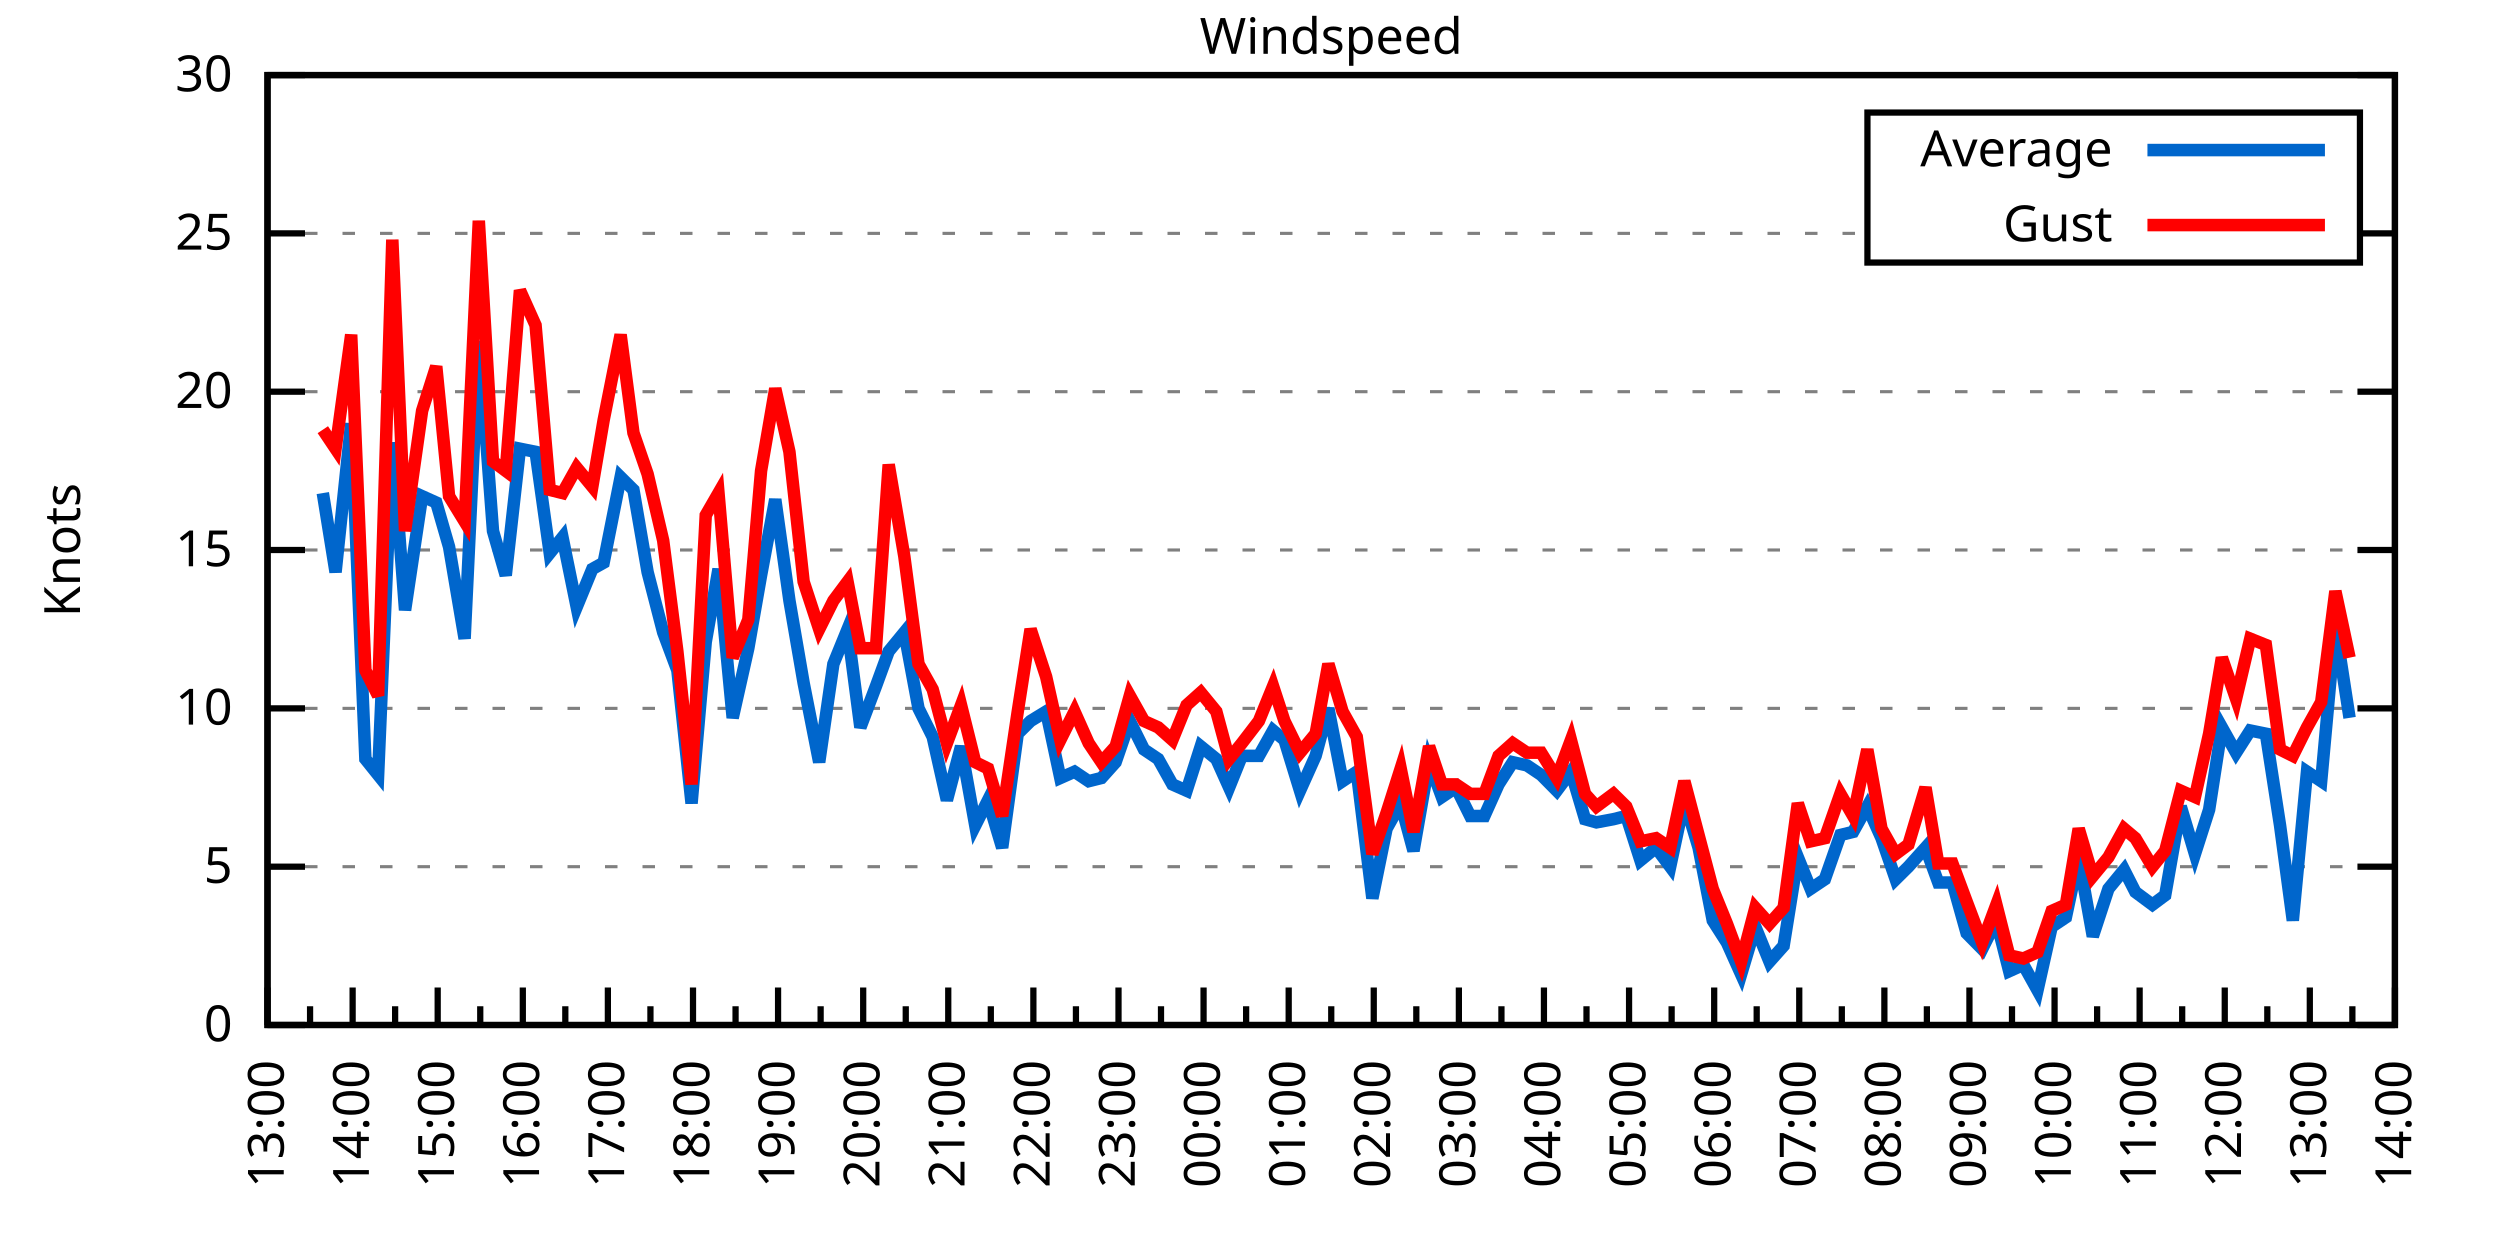
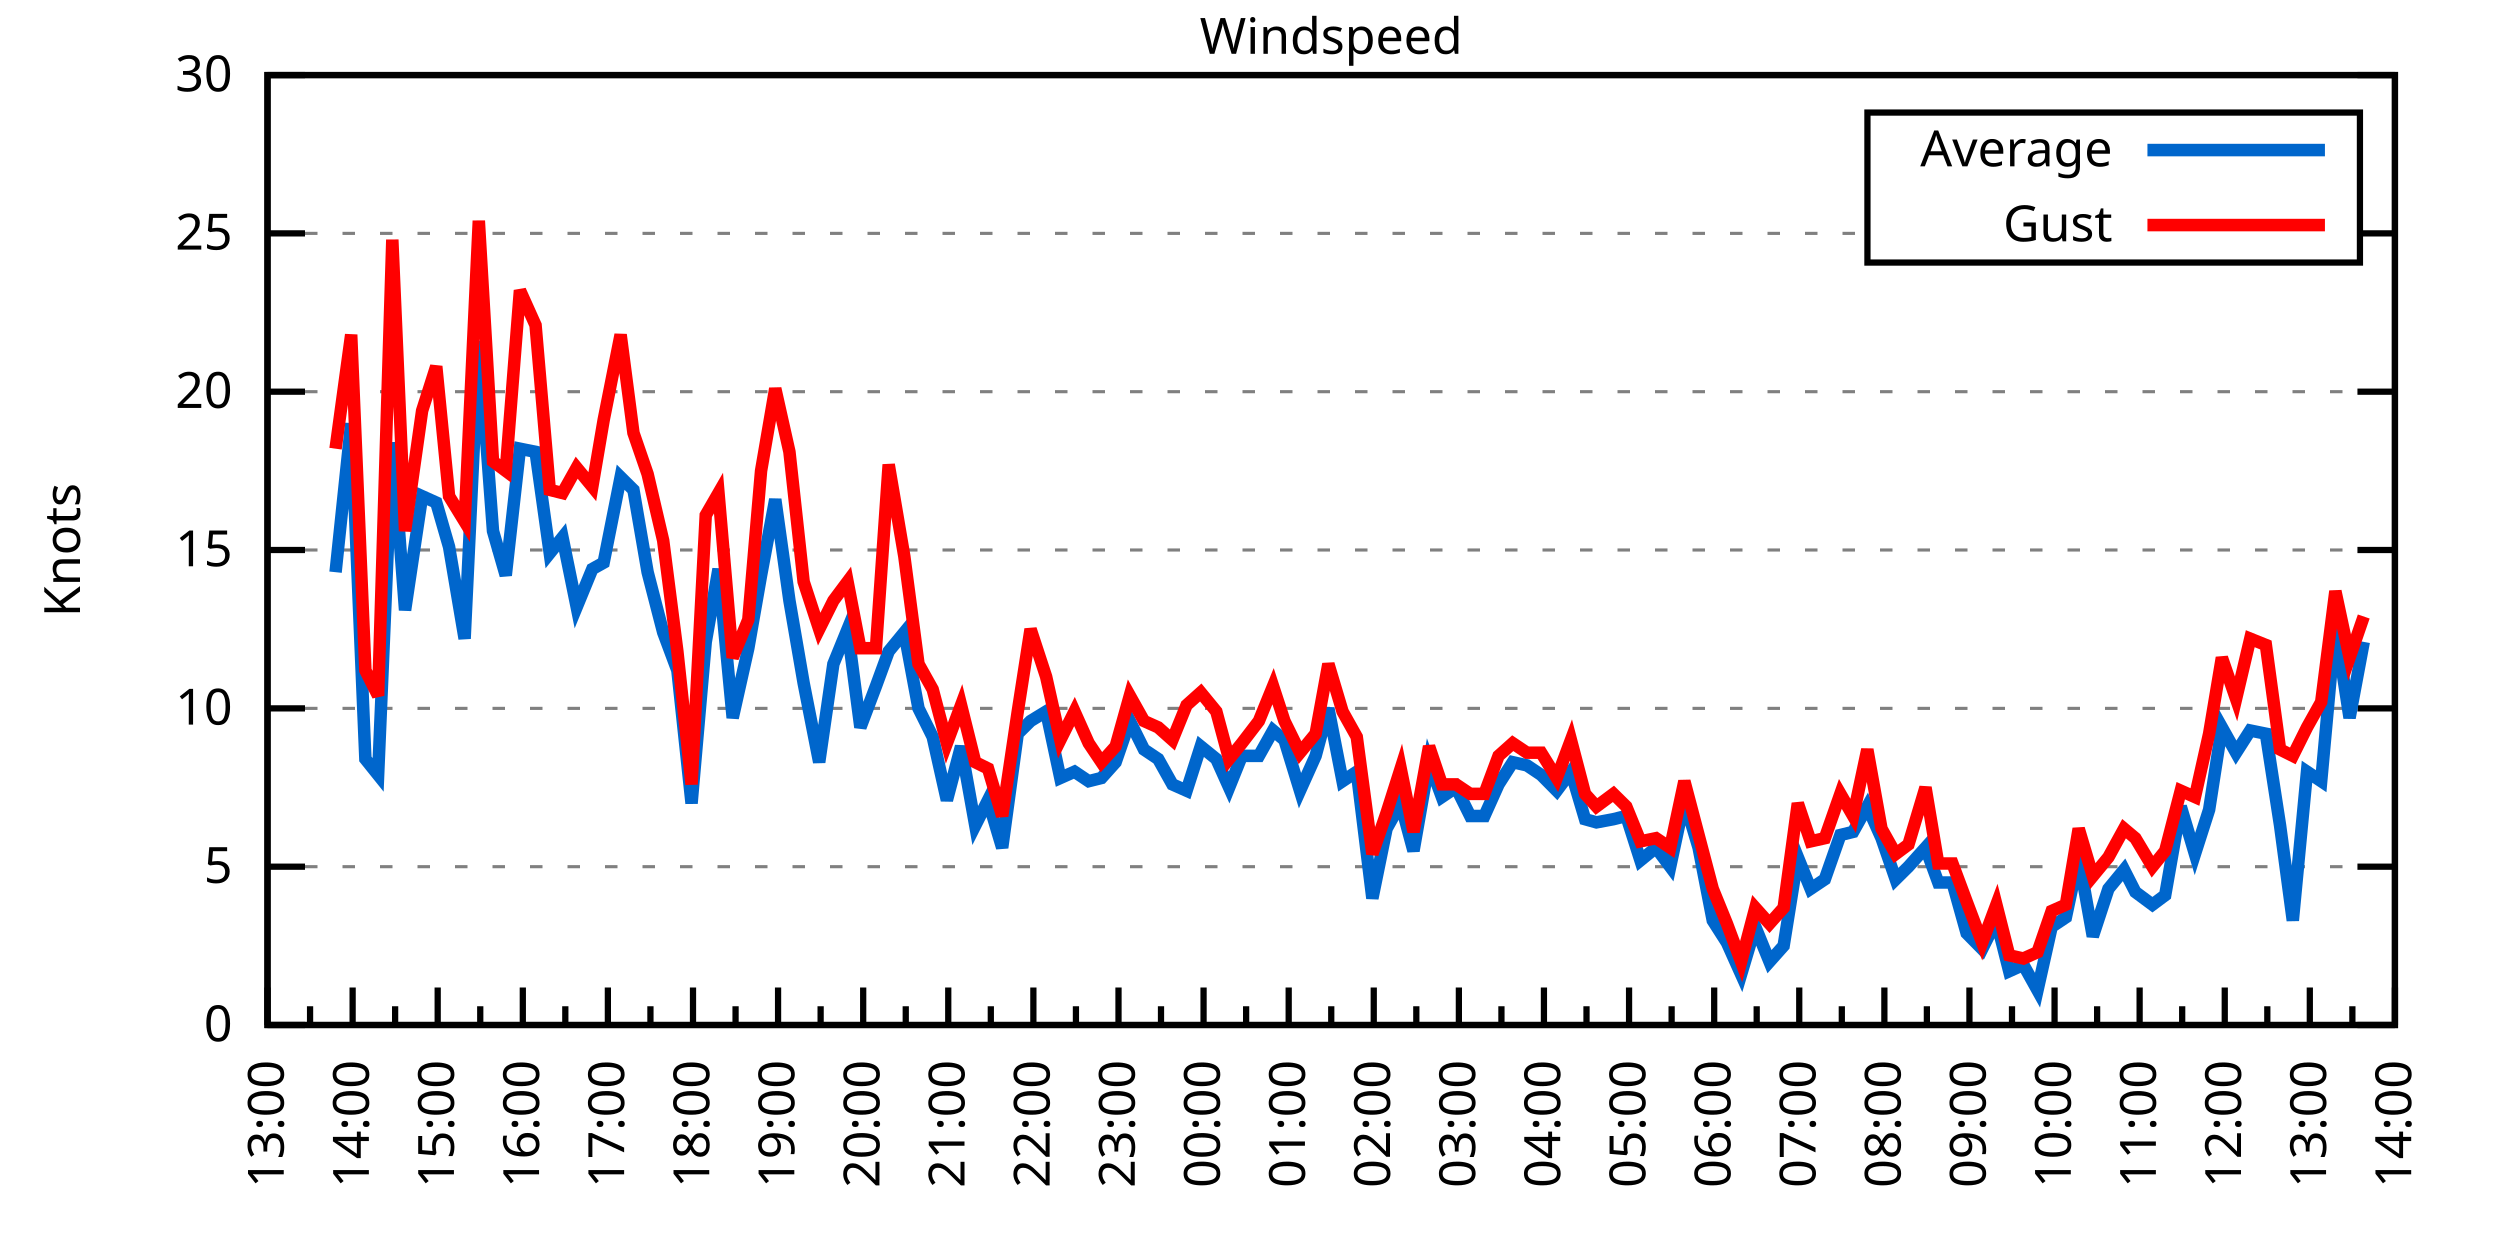
<svg xmlns="http://www.w3.org/2000/svg" xmlns:xlink="http://www.w3.org/1999/xlink" width="400" height="200" viewBox="0 0 400 200">
  <g id="gnuplot_canvas">
    <rect x="0" y="0" width="400" height="200" fill="none" />
    <defs>
      <circle id="gpDot" r="0.5" stroke-width="0.5" stroke="currentColor" />
      <path id="gpPt0" stroke-width="0.333" stroke="currentColor" d="M-1,0 h2 M0,-1 v2" />
      <path id="gpPt1" stroke-width="0.333" stroke="currentColor" d="M-1,-1 L1,1 M1,-1 L-1,1" />
      <path id="gpPt2" stroke-width="0.333" stroke="currentColor" d="M-1,0 L1,0 M0,-1 L0,1 M-1,-1 L1,1 M-1,1 L1,-1" />
      <rect id="gpPt3" stroke-width="0.333" stroke="currentColor" x="-1" y="-1" width="2" height="2" />
      <rect id="gpPt4" stroke-width="0.333" stroke="currentColor" fill="currentColor" x="-1" y="-1" width="2" height="2" />
      <circle id="gpPt5" stroke-width="0.333" stroke="currentColor" cx="0" cy="0" r="1" />
      <use xlink:href="#gpPt5" id="gpPt6" fill="currentColor" stroke="none" />
      <path id="gpPt7" stroke-width="0.333" stroke="currentColor" d="M0,-1.33 L-1.33,0.67 L1.33,0.67 z" />
      <use xlink:href="#gpPt7" id="gpPt8" fill="currentColor" stroke="none" />
      <use xlink:href="#gpPt7" id="gpPt9" stroke="currentColor" transform="rotate(180)" />
      <use xlink:href="#gpPt9" id="gpPt10" fill="currentColor" stroke="none" />
      <use xlink:href="#gpPt3" id="gpPt11" stroke="currentColor" transform="rotate(45)" />
      <use xlink:href="#gpPt11" id="gpPt12" fill="currentColor" stroke="none" />
      <path id="gpPt13" stroke-width="0.333" stroke="currentColor" d="M0,1.330 L1.265,0.411 L0.782,-1.067 L-0.782,-1.076 L-1.265,0.411 z" />
      <use xlink:href="#gpPt13" id="gpPt14" fill="currentColor" stroke="none" />
      <filter id="textbox" filterUnits="objectBoundingBox" x="0" y="0" height="1" width="1">
        <feFlood flood-color="white" flood-opacity="1" result="bgnd" />
        <feComposite in="SourceGraphic" in2="bgnd" operator="atop" />
      </filter>
      <filter id="greybox" filterUnits="objectBoundingBox" x="0" y="0" height="1" width="1">
        <feFlood flood-color="lightgrey" flood-opacity="1" result="grey" />
        <feComposite in="SourceGraphic" in2="grey" operator="atop" />
      </filter>
    </defs>
    <g fill="none" color="white" stroke="currentColor" stroke-width="1.00" stroke-linecap="butt" stroke-linejoin="miter">
</g>
    <g fill="none" color="black" stroke="currentColor" stroke-width="1.00" stroke-linecap="butt" stroke-linejoin="miter">
      <g stroke="none" shape-rendering="crispEdges">
        <polygon fill="rgb(255, 255, 255)" points="42.80,164.00 383.18,164.00 383.18,12.02 42.80,12.02 " />
      </g>
    </g>
    <g fill="none" color="black" stroke="currentColor" stroke-width="1.00" stroke-linecap="butt" stroke-linejoin="miter">
</g>
    <g fill="none" color="black" stroke="black" stroke-width="0.50" stroke-linecap="butt" stroke-linejoin="miter">
</g>
    <g fill="none" color="gray" stroke="currentColor" stroke-width="0.50" stroke-linecap="butt" stroke-linejoin="miter">
      <path stroke="gray" stroke-dasharray="2,4" class="gridline" d="M42.80,164.00 L383.19,164.00  " />
    </g>
    <g fill="none" color="gray" stroke="gray" stroke-width="1.00" stroke-linecap="butt" stroke-linejoin="miter">
</g>
    <g fill="none" color="black" stroke="currentColor" stroke-width="1.00" stroke-linecap="butt" stroke-linejoin="miter">
      <path stroke="black" d="M42.80,164.00 L48.80,164.00 M383.19,164.00 L377.19,164.00  " />
      <g transform="translate(37.20,166.60)" stroke="none" fill="black" font-family="Sans" font-size="8.00" text-anchor="end">
        <text>
          <tspan font-family="Sans"> 0</tspan>
        </text>
      </g>
    </g>
    <g fill="none" color="black" stroke="currentColor" stroke-width="1.00" stroke-linecap="butt" stroke-linejoin="miter">
</g>
    <g fill="none" color="black" stroke="black" stroke-width="0.50" stroke-linecap="butt" stroke-linejoin="miter">
</g>
    <g fill="none" color="gray" stroke="currentColor" stroke-width="0.50" stroke-linecap="butt" stroke-linejoin="miter">
      <path stroke="gray" stroke-dasharray="2,4" class="gridline" d="M42.80,138.67 L383.19,138.67  " />
    </g>
    <g fill="none" color="gray" stroke="gray" stroke-width="1.00" stroke-linecap="butt" stroke-linejoin="miter">
</g>
    <g fill="none" color="black" stroke="currentColor" stroke-width="1.00" stroke-linecap="butt" stroke-linejoin="miter">
      <path stroke="black" d="M42.80,138.67 L48.80,138.67 M383.19,138.67 L377.19,138.67  " />
      <g transform="translate(37.20,141.27)" stroke="none" fill="black" font-family="Sans" font-size="8.00" text-anchor="end">
        <text>
          <tspan font-family="Sans"> 5</tspan>
        </text>
      </g>
    </g>
    <g fill="none" color="black" stroke="currentColor" stroke-width="1.00" stroke-linecap="butt" stroke-linejoin="miter">
</g>
    <g fill="none" color="black" stroke="black" stroke-width="0.50" stroke-linecap="butt" stroke-linejoin="miter">
</g>
    <g fill="none" color="gray" stroke="currentColor" stroke-width="0.50" stroke-linecap="butt" stroke-linejoin="miter">
      <path stroke="gray" stroke-dasharray="2,4" class="gridline" d="M42.80,113.34 L383.19,113.34  " />
    </g>
    <g fill="none" color="gray" stroke="gray" stroke-width="1.00" stroke-linecap="butt" stroke-linejoin="miter">
</g>
    <g fill="none" color="black" stroke="currentColor" stroke-width="1.00" stroke-linecap="butt" stroke-linejoin="miter">
      <path stroke="black" d="M42.80,113.34 L48.80,113.34 M383.19,113.34 L377.19,113.34  " />
      <g transform="translate(37.20,115.94)" stroke="none" fill="black" font-family="Sans" font-size="8.00" text-anchor="end">
        <text>
          <tspan font-family="Sans"> 10</tspan>
        </text>
      </g>
    </g>
    <g fill="none" color="black" stroke="currentColor" stroke-width="1.00" stroke-linecap="butt" stroke-linejoin="miter">
</g>
    <g fill="none" color="black" stroke="black" stroke-width="0.50" stroke-linecap="butt" stroke-linejoin="miter">
</g>
    <g fill="none" color="gray" stroke="currentColor" stroke-width="0.50" stroke-linecap="butt" stroke-linejoin="miter">
      <path stroke="gray" stroke-dasharray="2,4" class="gridline" d="M42.80,88.00 L383.19,88.00  " />
    </g>
    <g fill="none" color="gray" stroke="gray" stroke-width="1.00" stroke-linecap="butt" stroke-linejoin="miter">
</g>
    <g fill="none" color="black" stroke="currentColor" stroke-width="1.00" stroke-linecap="butt" stroke-linejoin="miter">
      <path stroke="black" d="M42.80,88.00 L48.80,88.00 M383.19,88.00 L377.19,88.00  " />
      <g transform="translate(37.20,90.60)" stroke="none" fill="black" font-family="Sans" font-size="8.00" text-anchor="end">
        <text>
          <tspan font-family="Sans"> 15</tspan>
        </text>
      </g>
    </g>
    <g fill="none" color="black" stroke="currentColor" stroke-width="1.00" stroke-linecap="butt" stroke-linejoin="miter">
</g>
    <g fill="none" color="black" stroke="black" stroke-width="0.50" stroke-linecap="butt" stroke-linejoin="miter">
</g>
    <g fill="none" color="gray" stroke="currentColor" stroke-width="0.50" stroke-linecap="butt" stroke-linejoin="miter">
      <path stroke="gray" stroke-dasharray="2,4" class="gridline" d="M42.80,62.67 L383.19,62.67  " />
    </g>
    <g fill="none" color="gray" stroke="gray" stroke-width="1.00" stroke-linecap="butt" stroke-linejoin="miter">
</g>
    <g fill="none" color="black" stroke="currentColor" stroke-width="1.00" stroke-linecap="butt" stroke-linejoin="miter">
      <path stroke="black" d="M42.80,62.67 L48.80,62.67 M383.19,62.67 L377.19,62.67  " />
      <g transform="translate(37.20,65.27)" stroke="none" fill="black" font-family="Sans" font-size="8.00" text-anchor="end">
        <text>
          <tspan font-family="Sans"> 20</tspan>
        </text>
      </g>
    </g>
    <g fill="none" color="black" stroke="currentColor" stroke-width="1.00" stroke-linecap="butt" stroke-linejoin="miter">
</g>
    <g fill="none" color="black" stroke="black" stroke-width="0.50" stroke-linecap="butt" stroke-linejoin="miter">
</g>
    <g fill="none" color="gray" stroke="currentColor" stroke-width="0.50" stroke-linecap="butt" stroke-linejoin="miter">
      <path stroke="gray" stroke-dasharray="2,4" class="gridline" d="M42.80,37.34 L298.79,37.34 M377.59,37.34 L383.19,37.34  " />
    </g>
    <g fill="none" color="gray" stroke="gray" stroke-width="1.00" stroke-linecap="butt" stroke-linejoin="miter">
</g>
    <g fill="none" color="black" stroke="currentColor" stroke-width="1.00" stroke-linecap="butt" stroke-linejoin="miter">
      <path stroke="black" d="M42.80,37.34 L48.80,37.34 M383.19,37.34 L377.19,37.34  " />
      <g transform="translate(37.20,39.94)" stroke="none" fill="black" font-family="Sans" font-size="8.00" text-anchor="end">
        <text>
          <tspan font-family="Sans"> 25</tspan>
        </text>
      </g>
    </g>
    <g fill="none" color="black" stroke="currentColor" stroke-width="1.00" stroke-linecap="butt" stroke-linejoin="miter">
</g>
    <g fill="none" color="black" stroke="black" stroke-width="0.50" stroke-linecap="butt" stroke-linejoin="miter">
</g>
    <g fill="none" color="gray" stroke="currentColor" stroke-width="0.50" stroke-linecap="butt" stroke-linejoin="miter">
      <path stroke="gray" stroke-dasharray="2,4" class="gridline" d="M42.80,12.01 L383.19,12.01  " />
    </g>
    <g fill="none" color="gray" stroke="gray" stroke-width="1.00" stroke-linecap="butt" stroke-linejoin="miter">
</g>
    <g fill="none" color="black" stroke="currentColor" stroke-width="1.00" stroke-linecap="butt" stroke-linejoin="miter">
      <path stroke="black" d="M42.80,12.01 L48.80,12.01 M383.19,12.01 L377.19,12.01  " />
      <g transform="translate(37.20,14.61)" stroke="none" fill="black" font-family="Sans" font-size="8.00" text-anchor="end">
        <text>
          <tspan font-family="Sans"> 30</tspan>
        </text>
      </g>
    </g>
    <g fill="none" color="black" stroke="currentColor" stroke-width="1.00" stroke-linecap="butt" stroke-linejoin="miter">
      <path stroke="black" d="M42.80,164.00 L42.80,158.00  " />
      <g transform="translate(45.40,169.60) rotate(270)" stroke="none" fill="black" font-family="Sans" font-size="8.00" text-anchor="end">
        <text>
          <tspan font-family="Sans">13:00</tspan>
        </text>
      </g>
    </g>
    <g fill="none" color="black" stroke="currentColor" stroke-width="1.00" stroke-linecap="butt" stroke-linejoin="miter">
      <path stroke="black" d="M49.61,164.00 L49.61,161.00 M56.42,164.00 L56.42,158.00  " />
      <g transform="translate(59.02,169.60) rotate(270)" stroke="none" fill="black" font-family="Sans" font-size="8.00" text-anchor="end">
        <text>
          <tspan font-family="Sans">14:00</tspan>
        </text>
      </g>
    </g>
    <g fill="none" color="black" stroke="currentColor" stroke-width="1.00" stroke-linecap="butt" stroke-linejoin="miter">
      <path stroke="black" d="M63.22,164.00 L63.22,161.00 M70.03,164.00 L70.03,158.00  " />
      <g transform="translate(72.63,169.60) rotate(270)" stroke="none" fill="black" font-family="Sans" font-size="8.00" text-anchor="end">
        <text>
          <tspan font-family="Sans">15:00</tspan>
        </text>
      </g>
    </g>
    <g fill="none" color="black" stroke="currentColor" stroke-width="1.00" stroke-linecap="butt" stroke-linejoin="miter">
      <path stroke="black" d="M76.84,164.00 L76.84,161.00 M83.65,164.00 L83.65,158.00  " />
      <g transform="translate(86.25,169.60) rotate(270)" stroke="none" fill="black" font-family="Sans" font-size="8.00" text-anchor="end">
        <text>
          <tspan font-family="Sans">16:00</tspan>
        </text>
      </g>
    </g>
    <g fill="none" color="black" stroke="currentColor" stroke-width="1.00" stroke-linecap="butt" stroke-linejoin="miter">
      <path stroke="black" d="M90.45,164.00 L90.45,161.00 M97.26,164.00 L97.26,158.00  " />
      <g transform="translate(99.86,169.60) rotate(270)" stroke="none" fill="black" font-family="Sans" font-size="8.00" text-anchor="end">
        <text>
          <tspan font-family="Sans">17:00</tspan>
        </text>
      </g>
    </g>
    <g fill="none" color="black" stroke="currentColor" stroke-width="1.00" stroke-linecap="butt" stroke-linejoin="miter">
      <path stroke="black" d="M104.07,164.00 L104.07,161.00 M110.88,164.00 L110.88,158.00  " />
      <g transform="translate(113.48,169.60) rotate(270)" stroke="none" fill="black" font-family="Sans" font-size="8.00" text-anchor="end">
        <text>
          <tspan font-family="Sans">18:00</tspan>
        </text>
      </g>
    </g>
    <g fill="none" color="black" stroke="currentColor" stroke-width="1.00" stroke-linecap="butt" stroke-linejoin="miter">
      <path stroke="black" d="M117.69,164.00 L117.69,161.00 M124.49,164.00 L124.49,158.00  " />
      <g transform="translate(127.09,169.60) rotate(270)" stroke="none" fill="black" font-family="Sans" font-size="8.00" text-anchor="end">
        <text>
          <tspan font-family="Sans">19:00</tspan>
        </text>
      </g>
    </g>
    <g fill="none" color="black" stroke="currentColor" stroke-width="1.00" stroke-linecap="butt" stroke-linejoin="miter">
      <path stroke="black" d="M131.30,164.00 L131.30,161.00 M138.11,164.00 L138.11,158.00  " />
      <g transform="translate(140.71,169.60) rotate(270)" stroke="none" fill="black" font-family="Sans" font-size="8.00" text-anchor="end">
        <text>
          <tspan font-family="Sans">20:00</tspan>
        </text>
      </g>
    </g>
    <g fill="none" color="black" stroke="currentColor" stroke-width="1.00" stroke-linecap="butt" stroke-linejoin="miter">
      <path stroke="black" d="M144.92,164.00 L144.92,161.00 M151.72,164.00 L151.72,158.00  " />
      <g transform="translate(154.32,169.60) rotate(270)" stroke="none" fill="black" font-family="Sans" font-size="8.00" text-anchor="end">
        <text>
          <tspan font-family="Sans">21:00</tspan>
        </text>
      </g>
    </g>
    <g fill="none" color="black" stroke="currentColor" stroke-width="1.00" stroke-linecap="butt" stroke-linejoin="miter">
      <path stroke="black" d="M158.53,164.00 L158.53,161.00 M165.34,164.00 L165.34,158.00  " />
      <g transform="translate(167.94,169.60) rotate(270)" stroke="none" fill="black" font-family="Sans" font-size="8.00" text-anchor="end">
        <text>
          <tspan font-family="Sans">22:00</tspan>
        </text>
      </g>
    </g>
    <g fill="none" color="black" stroke="currentColor" stroke-width="1.00" stroke-linecap="butt" stroke-linejoin="miter">
      <path stroke="black" d="M172.15,164.00 L172.15,161.00 M178.96,164.00 L178.96,158.00  " />
      <g transform="translate(181.56,169.60) rotate(270)" stroke="none" fill="black" font-family="Sans" font-size="8.00" text-anchor="end">
        <text>
          <tspan font-family="Sans">23:00</tspan>
        </text>
      </g>
    </g>
    <g fill="none" color="black" stroke="currentColor" stroke-width="1.00" stroke-linecap="butt" stroke-linejoin="miter">
      <path stroke="black" d="M185.76,164.00 L185.76,161.00 M192.57,164.00 L192.57,158.00  " />
      <g transform="translate(195.17,169.60) rotate(270)" stroke="none" fill="black" font-family="Sans" font-size="8.00" text-anchor="end">
        <text>
          <tspan font-family="Sans">00:00</tspan>
        </text>
      </g>
    </g>
    <g fill="none" color="black" stroke="currentColor" stroke-width="1.00" stroke-linecap="butt" stroke-linejoin="miter">
      <path stroke="black" d="M199.38,164.00 L199.38,161.00 M206.19,164.00 L206.19,158.00  " />
      <g transform="translate(208.79,169.60) rotate(270)" stroke="none" fill="black" font-family="Sans" font-size="8.00" text-anchor="end">
        <text>
          <tspan font-family="Sans">01:00</tspan>
        </text>
      </g>
    </g>
    <g fill="none" color="black" stroke="currentColor" stroke-width="1.00" stroke-linecap="butt" stroke-linejoin="miter">
      <path stroke="black" d="M213.00,164.00 L213.00,161.00 M219.80,164.00 L219.80,158.00  " />
      <g transform="translate(222.40,169.60) rotate(270)" stroke="none" fill="black" font-family="Sans" font-size="8.00" text-anchor="end">
        <text>
          <tspan font-family="Sans">02:00</tspan>
        </text>
      </g>
    </g>
    <g fill="none" color="black" stroke="currentColor" stroke-width="1.00" stroke-linecap="butt" stroke-linejoin="miter">
      <path stroke="black" d="M226.61,164.00 L226.61,161.00 M233.42,164.00 L233.42,158.00  " />
      <g transform="translate(236.02,169.60) rotate(270)" stroke="none" fill="black" font-family="Sans" font-size="8.00" text-anchor="end">
        <text>
          <tspan font-family="Sans">03:00</tspan>
        </text>
      </g>
    </g>
    <g fill="none" color="black" stroke="currentColor" stroke-width="1.00" stroke-linecap="butt" stroke-linejoin="miter">
      <path stroke="black" d="M240.23,164.00 L240.23,161.00 M247.03,164.00 L247.03,158.00  " />
      <g transform="translate(249.63,169.60) rotate(270)" stroke="none" fill="black" font-family="Sans" font-size="8.00" text-anchor="end">
        <text>
          <tspan font-family="Sans">04:00</tspan>
        </text>
      </g>
    </g>
    <g fill="none" color="black" stroke="currentColor" stroke-width="1.00" stroke-linecap="butt" stroke-linejoin="miter">
      <path stroke="black" d="M253.84,164.00 L253.84,161.00 M260.65,164.00 L260.65,158.00  " />
      <g transform="translate(263.25,169.60) rotate(270)" stroke="none" fill="black" font-family="Sans" font-size="8.00" text-anchor="end">
        <text>
          <tspan font-family="Sans">05:00</tspan>
        </text>
      </g>
    </g>
    <g fill="none" color="black" stroke="currentColor" stroke-width="1.00" stroke-linecap="butt" stroke-linejoin="miter">
      <path stroke="black" d="M267.46,164.00 L267.46,161.00 M274.27,164.00 L274.27,158.00  " />
      <g transform="translate(276.87,169.60) rotate(270)" stroke="none" fill="black" font-family="Sans" font-size="8.00" text-anchor="end">
        <text>
          <tspan font-family="Sans">06:00</tspan>
        </text>
      </g>
    </g>
    <g fill="none" color="black" stroke="currentColor" stroke-width="1.00" stroke-linecap="butt" stroke-linejoin="miter">
      <path stroke="black" d="M281.07,164.00 L281.07,161.00 M287.88,164.00 L287.88,158.00  " />
      <g transform="translate(290.48,169.60) rotate(270)" stroke="none" fill="black" font-family="Sans" font-size="8.00" text-anchor="end">
        <text>
          <tspan font-family="Sans">07:00</tspan>
        </text>
      </g>
    </g>
    <g fill="none" color="black" stroke="currentColor" stroke-width="1.00" stroke-linecap="butt" stroke-linejoin="miter">
      <path stroke="black" d="M294.69,164.00 L294.69,161.00 M301.50,164.00 L301.50,158.00  " />
      <g transform="translate(304.10,169.60) rotate(270)" stroke="none" fill="black" font-family="Sans" font-size="8.00" text-anchor="end">
        <text>
          <tspan font-family="Sans">08:00</tspan>
        </text>
      </g>
    </g>
    <g fill="none" color="black" stroke="currentColor" stroke-width="1.00" stroke-linecap="butt" stroke-linejoin="miter">
      <path stroke="black" d="M308.30,164.00 L308.30,161.00 M315.11,164.00 L315.11,158.00  " />
      <g transform="translate(317.71,169.60) rotate(270)" stroke="none" fill="black" font-family="Sans" font-size="8.00" text-anchor="end">
        <text>
          <tspan font-family="Sans">09:00</tspan>
        </text>
      </g>
    </g>
    <g fill="none" color="black" stroke="currentColor" stroke-width="1.00" stroke-linecap="butt" stroke-linejoin="miter">
      <path stroke="black" d="M321.92,164.00 L321.92,161.00 M328.73,164.00 L328.73,158.00  " />
      <g transform="translate(331.33,169.60) rotate(270)" stroke="none" fill="black" font-family="Sans" font-size="8.00" text-anchor="end">
        <text>
          <tspan font-family="Sans">10:00</tspan>
        </text>
      </g>
    </g>
    <g fill="none" color="black" stroke="currentColor" stroke-width="1.00" stroke-linecap="butt" stroke-linejoin="miter">
      <path stroke="black" d="M335.54,164.00 L335.54,161.00 M342.34,164.00 L342.34,158.00  " />
      <g transform="translate(344.94,169.60) rotate(270)" stroke="none" fill="black" font-family="Sans" font-size="8.00" text-anchor="end">
        <text>
          <tspan font-family="Sans">11:00</tspan>
        </text>
      </g>
    </g>
    <g fill="none" color="black" stroke="currentColor" stroke-width="1.00" stroke-linecap="butt" stroke-linejoin="miter">
      <path stroke="black" d="M349.15,164.00 L349.15,161.00 M355.96,164.00 L355.96,158.00  " />
      <g transform="translate(358.56,169.60) rotate(270)" stroke="none" fill="black" font-family="Sans" font-size="8.00" text-anchor="end">
        <text>
          <tspan font-family="Sans">12:00</tspan>
        </text>
      </g>
    </g>
    <g fill="none" color="black" stroke="currentColor" stroke-width="1.00" stroke-linecap="butt" stroke-linejoin="miter">
      <path stroke="black" d="M362.77,164.00 L362.77,161.00 M369.57,164.00 L369.57,158.00  " />
      <g transform="translate(372.17,169.60) rotate(270)" stroke="none" fill="black" font-family="Sans" font-size="8.00" text-anchor="end">
        <text>
          <tspan font-family="Sans">13:00</tspan>
        </text>
      </g>
    </g>
    <g fill="none" color="black" stroke="currentColor" stroke-width="1.00" stroke-linecap="butt" stroke-linejoin="miter">
      <path stroke="black" d="M376.38,164.00 L376.38,161.00 M383.19,164.00 L383.19,158.00  " />
      <g transform="translate(385.79,169.60) rotate(270)" stroke="none" fill="black" font-family="Sans" font-size="8.00" text-anchor="end">
        <text>
          <tspan font-family="Sans">14:00</tspan>
        </text>
      </g>
    </g>
    <g fill="none" color="black" stroke="currentColor" stroke-width="1.00" stroke-linecap="butt" stroke-linejoin="miter">
</g>
    <g fill="none" color="black" stroke="currentColor" stroke-width="1.00" stroke-linecap="butt" stroke-linejoin="miter">
      <path stroke="black" d="M42.80,12.01 L42.80,164.00 L383.19,164.00 L383.19,12.01 L42.80,12.01 Z  " />
    </g>
    <g fill="none" color="black" stroke="currentColor" stroke-width="1.00" stroke-linecap="butt" stroke-linejoin="miter">
      <g transform="translate(12.80,88.01) rotate(270)" stroke="none" fill="black" font-family="Sans" font-size="8.00" text-anchor="middle">
        <text>
          <tspan font-family="Sans">Knots</tspan>
        </text>
      </g>
    </g>
    <g fill="none" color="black" stroke="currentColor" stroke-width="1.00" stroke-linecap="butt" stroke-linejoin="miter">
</g>
    <g fill="none" color="black" stroke="currentColor" stroke-width="1.00" stroke-linecap="butt" stroke-linejoin="miter">
      <path stroke="black" d="M298.79,42.01 L298.79,18.01 L377.59,18.01 L377.59,42.01 L298.79,42.01 Z  " />
    </g>
    <g id="Windspeed_plot_1">
      <g fill="none" color="white" stroke="black" stroke-width="2.00" stroke-linecap="butt" stroke-linejoin="miter">
</g>
      <g fill="none" color="black" stroke="currentColor" stroke-width="2.00" stroke-linecap="butt" stroke-linejoin="miter">
        <g transform="translate(337.99,26.61)" stroke="none" fill="black" font-family="Sans" font-size="8.00" text-anchor="end">
          <text>
            <tspan font-family="Sans">Average</tspan>
          </text>
        </g>
      </g>
      <g fill="none" color="black" stroke="currentColor" stroke-width="2.00" stroke-linecap="butt" stroke-linejoin="miter">
-         <path stroke="rgb(  0, 102, 204)" d="M343.59,24.01 L371.99,24.01 M51.65,78.89 L53.69,91.55 L56.19,67.74 L58.46,121.44 L60.50,123.98 L62.77,70.78   L64.81,97.63 L67.54,79.39 L69.80,80.41 L71.85,87.50 L74.34,102.19 L76.61,54.57 L78.88,84.97 L80.92,92.06   L83.19,71.79 L85.69,72.30 L87.96,88.51 L90.00,85.98 L92.27,97.12 L94.77,91.04 L96.58,90.03 L99.30,76.35   L101.35,78.38 L103.62,91.55 L106.11,101.18 L108.38,107.26 L110.65,128.54 L112.92,102.70 L114.96,91.04 L117.23,114.86   L119.73,103.71 L121.77,92.06 L124.04,79.90 L126.31,96.11 L128.58,109.28 L131.07,121.95 L133.34,106.24 L135.61,100.67   L137.66,116.38 L140.15,109.79 L142.19,104.22 L144.69,101.18 L146.96,113.34 L149.23,117.90 L151.50,128.03 L153.77,119.42   L156.04,132.08 L158.08,128.03 L160.35,135.63 L162.84,117.39 L164.89,115.36 L167.38,113.84 L169.65,124.48 L171.92,123.47   L174.19,124.99 L176.23,124.48 L178.50,121.95 L180.77,115.36 L183.04,119.92 L185.31,121.44 L187.58,125.50 L189.85,126.51   L192.12,119.42 L194.61,121.44 L196.66,126.00 L198.70,120.94 L201.42,120.94 L203.69,116.88 L205.51,118.40 L208.00,126.51   L210.50,120.94 L212.54,113.34 L214.81,124.99 L217.08,123.47 L219.58,143.73 L221.85,132.59 L224.11,128.54 L226.16,136.14   L228.65,121.95 L230.70,127.52 L232.96,126.00 L235.23,130.56 L237.50,130.56 L239.77,125.50 L242.04,121.95 L244.31,122.46   L246.58,123.98 L249.08,126.51 L251.35,123.47 L253.61,131.07 L255.43,131.58 L258.15,131.07 L260.20,130.56 L262.47,137.66   L264.96,135.63 L267.23,138.67 L269.50,128.03 L271.77,135.63 L274.04,147.28 L276.31,150.83 L278.58,155.89 L280.85,148.29   L283.12,153.87 L285.38,151.33 L287.65,137.15 L289.70,142.21 L291.97,140.69 L294.46,133.60 L296.50,133.10 L298.77,129.04   L301.04,134.11 L303.31,140.69 L305.35,138.67 L308.08,135.63 L310.12,141.20 L312.39,141.20 L314.66,149.31 L317.15,151.84   L319.42,147.28 L321.47,155.39 L323.74,154.37 L326.00,158.43 L328.27,148.29 L330.54,146.77 L332.59,137.15 L334.85,149.81   L337.35,142.21 L339.85,139.17 L341.66,142.72 L344.39,144.75 L346.43,143.23 L348.92,129.04 L351.19,136.64 L353.46,129.55   L355.50,116.38 L357.77,120.43 L360.04,116.88 L362.54,117.39 L364.81,132.08 L366.85,147.28 L369.12,123.47 L371.39,124.99   L373.66,100.16 L375.93,114.86  " />
+         <path stroke="rgb(  0, 102, 204)" d="M343.59,24.01 L371.99,24.01 M53.69,91.55 L56.19,67.74 L58.46,121.44 L60.50,123.98 L62.77,70.78 L64.81,97.63   L67.54,79.39 L69.80,80.41 L71.85,87.50 L74.34,102.19 L76.61,54.57 L78.88,84.97 L80.92,92.06 L83.19,71.79   L85.69,72.30 L87.96,88.51 L90.00,85.98 L92.27,97.12 L94.77,91.04 L96.58,90.03 L99.30,76.35 L101.35,78.38   L103.62,91.55 L106.11,101.18 L108.38,107.26 L110.65,128.54 L112.92,102.70 L114.96,91.04 L117.23,114.86 L119.73,103.71   L121.77,92.06 L124.04,79.90 L126.31,96.11 L128.58,109.28 L131.07,121.95 L133.34,106.24 L135.61,100.67 L137.66,116.38   L140.15,109.79 L142.19,104.22 L144.69,101.18 L146.96,113.34 L149.23,117.90 L151.50,128.03 L153.77,119.42 L156.04,132.08   L158.08,128.03 L160.35,135.63 L162.84,117.39 L164.89,115.36 L167.38,113.84 L169.65,124.48 L171.92,123.47 L174.19,124.99   L176.23,124.48 L178.50,121.95 L180.77,115.36 L183.04,119.92 L185.31,121.44 L187.58,125.50 L189.85,126.51 L192.12,119.42   L194.61,121.44 L196.66,126.00 L198.70,120.94 L201.42,120.94 L203.69,116.88 L205.51,118.40 L208.00,126.51 L210.50,120.94   L212.54,113.34 L214.81,124.99 L217.08,123.47 L219.58,143.73 L221.85,132.59 L224.11,128.54 L226.16,136.14 L228.65,121.95   L230.70,127.52 L232.96,126.00 L235.23,130.56 L237.50,130.56 L239.77,125.50 L242.04,121.95 L244.31,122.46 L246.58,123.98   L249.08,126.51 L251.35,123.47 L253.61,131.07 L255.43,131.58 L258.15,131.07 L260.20,130.56 L262.47,137.66 L264.96,135.63   L267.23,138.67 L269.50,128.03 L271.77,135.63 L274.04,147.28 L276.31,150.83 L278.58,155.89 L280.85,148.29 L283.12,153.87   L285.38,151.33 L287.65,137.15 L289.70,142.21 L291.97,140.69 L294.46,133.60 L296.50,133.10 L298.77,129.04 L301.04,134.11   L303.31,140.69 L305.35,138.67 L308.08,135.63 L310.12,141.20 L312.39,141.20 L314.66,149.31 L317.15,151.84 L319.42,147.28   L321.47,155.39 L323.74,154.37 L326.00,158.43 L328.27,148.29 L330.54,146.77 L332.59,137.15 L334.85,149.81 L337.35,142.21   L339.85,139.17 L341.66,142.72 L344.39,144.75 L346.43,143.23 L348.92,129.04 L351.19,136.64 L353.46,129.55 L355.50,116.38   L357.77,120.43 L360.04,116.88 L362.54,117.39 L364.81,132.08 L366.85,147.28 L369.12,123.47 L371.39,124.99 L373.66,100.16   L375.93,114.86 L378.20,102.70  " />
      </g>
    </g>
    <g id="Windspeed_plot_2">
      <g fill="none" color="black" stroke="currentColor" stroke-width="2.00" stroke-linecap="butt" stroke-linejoin="miter">
        <g transform="translate(337.99,38.61)" stroke="none" fill="black" font-family="Sans" font-size="8.00" text-anchor="end">
          <text>
            <tspan font-family="Sans">Gust</tspan>
          </text>
        </g>
      </g>
      <g fill="none" color="black" stroke="currentColor" stroke-width="2.00" stroke-linecap="butt" stroke-linejoin="miter">
-         <path stroke="rgb(255,   0,   0)" d="M343.59,36.01 L371.99,36.01 M51.65,68.75 L53.69,71.79 L56.19,53.55 L58.46,107.26 L60.50,111.31 L62.77,38.35   L64.81,84.97 L67.54,65.71 L69.80,58.62 L71.85,79.39 L74.34,83.45 L76.61,35.32 L78.88,73.82 L80.92,75.34   L83.19,46.46 L85.69,52.03 L87.96,78.38 L90.00,78.89 L92.27,74.83 L94.77,77.87 L96.58,67.23 L99.30,53.55   L101.35,69.26 L103.62,75.85 L106.11,86.49 L108.38,104.22 L110.65,125.50 L112.92,82.43 L114.96,78.89 L117.23,105.23   L119.73,99.15 L121.77,75.34 L124.04,62.17 L126.31,72.30 L128.58,93.07 L131.07,100.67 L133.34,96.11 L135.61,93.07   L137.66,103.71 L140.15,103.71 L142.19,74.33 L144.69,89.02 L146.96,106.24 L149.23,110.30 L151.50,118.91 L153.77,112.83   L156.04,121.95 L158.08,122.96 L160.35,130.56 L162.84,113.84 L164.89,100.67 L167.38,108.27 L169.65,118.40 L171.92,113.84   L174.19,118.91 L176.23,121.95 L178.50,119.42 L180.77,111.31 L183.04,115.36 L185.31,116.38 L187.58,118.40 L189.85,112.83   L192.12,110.80 L194.61,113.84 L196.66,121.44 L198.70,118.91 L201.42,115.36 L203.69,109.79 L205.51,115.36 L208.00,120.43   L210.50,117.39 L212.54,106.24 L214.81,113.84 L217.08,117.90 L219.58,136.64 L221.85,130.06 L224.11,122.96 L226.16,133.10   L228.65,119.42 L230.70,125.50 L232.96,125.50 L235.23,127.02 L237.50,127.02 L239.77,120.94 L242.04,118.91 L244.31,120.43   L246.58,120.43 L249.08,124.48 L251.35,118.40 L253.61,127.02 L255.43,129.04 L258.15,127.02 L260.20,129.04 L262.47,134.62   L264.96,134.11 L267.23,135.63 L269.50,124.99 L271.77,133.60 L274.04,142.21 L276.31,147.79 L278.58,153.87 L280.85,145.25   L283.12,147.79 L285.38,145.25 L287.65,128.54 L289.70,134.62 L291.97,134.11 L294.46,127.02 L296.50,130.56 L298.77,119.92   L301.04,132.59 L303.31,136.64 L305.35,135.12 L308.08,126.00 L310.12,138.16 L312.39,138.16 L314.66,144.24 L317.15,150.83   L319.42,144.75 L321.47,152.85 L323.74,153.36 L326.00,152.35 L328.27,145.76 L330.54,144.75 L332.59,132.59 L334.85,140.19   L337.35,137.15 L339.85,132.59 L341.66,134.11 L344.39,138.67 L346.43,136.14 L348.92,126.51 L351.19,127.52 L353.46,117.39   L355.50,105.23 L357.77,111.82 L360.04,102.19 L362.54,103.20 L364.81,119.92 L366.85,120.94 L369.12,116.38 L371.39,112.32   L373.66,94.59 L375.93,105.23  " />
+         <path stroke="rgb(255,   0,   0)" d="M343.59,36.01 L371.99,36.01 M53.69,71.79 L56.19,53.55 L58.46,107.26 L60.50,111.31 L62.77,38.35 L64.81,84.97   L67.54,65.71 L69.80,58.62 L71.85,79.39 L74.34,83.45 L76.61,35.32 L78.88,73.82 L80.92,75.34 L83.19,46.46   L85.69,52.03 L87.96,78.38 L90.00,78.89 L92.27,74.83 L94.77,77.87 L96.58,67.23 L99.30,53.55 L101.35,69.26   L103.62,75.85 L106.11,86.49 L108.38,104.22 L110.65,125.50 L112.92,82.43 L114.96,78.89 L117.23,105.23 L119.73,99.15   L121.77,75.34 L124.04,62.17 L126.31,72.30 L128.58,93.07 L131.07,100.67 L133.34,96.11 L135.61,93.07 L137.66,103.71   L140.15,103.71 L142.19,74.33 L144.69,89.02 L146.96,106.24 L149.23,110.30 L151.50,118.91 L153.77,112.83 L156.04,121.95   L158.08,122.96 L160.35,130.56 L162.84,113.84 L164.89,100.67 L167.38,108.27 L169.65,118.40 L171.92,113.84 L174.19,118.91   L176.23,121.95 L178.50,119.42 L180.77,111.31 L183.04,115.36 L185.31,116.38 L187.58,118.40 L189.85,112.83 L192.12,110.80   L194.61,113.84 L196.66,121.44 L198.70,118.91 L201.42,115.36 L203.69,109.79 L205.51,115.36 L208.00,120.43 L210.50,117.39   L212.54,106.24 L214.81,113.84 L217.08,117.90 L219.58,136.64 L221.85,130.06 L224.11,122.96 L226.16,133.10 L228.65,119.42   L230.70,125.50 L232.96,125.50 L235.23,127.02 L237.50,127.02 L239.77,120.94 L242.04,118.91 L244.31,120.43 L246.58,120.43   L249.08,124.48 L251.35,118.40 L253.61,127.02 L255.43,129.04 L258.15,127.02 L260.20,129.04 L262.47,134.62 L264.96,134.11   L267.23,135.63 L269.50,124.99 L271.77,133.60 L274.04,142.21 L276.31,147.79 L278.58,153.87 L280.85,145.25 L283.12,147.79   L285.38,145.25 L287.65,128.54 L289.70,134.62 L291.97,134.11 L294.46,127.02 L296.50,130.56 L298.77,119.92 L301.04,132.59   L303.31,136.64 L305.35,135.12 L308.08,126.00 L310.12,138.16 L312.39,138.16 L314.66,144.24 L317.15,150.83 L319.42,144.75   L321.47,152.85 L323.74,153.36 L326.00,152.35 L328.27,145.76 L330.54,144.75 L332.59,132.59 L334.85,140.19 L337.35,137.15   L339.85,132.59 L341.66,134.11 L344.39,138.67 L346.43,136.14 L348.92,126.51 L351.19,127.52 L353.46,117.39 L355.50,105.23   L357.77,111.82 L360.04,102.19 L362.54,103.20 L364.81,119.92 L366.85,120.94 L369.12,116.38 L371.39,112.32 L373.66,94.59   L375.93,105.23 L378.20,98.64  " />
      </g>
    </g>
    <g fill="none" color="black" stroke="currentColor" stroke-width="2.00" stroke-linecap="butt" stroke-linejoin="miter">
</g>
    <g fill="none" color="black" stroke="black" stroke-width="1.00" stroke-linecap="butt" stroke-linejoin="miter">
</g>
    <g fill="none" color="black" stroke="currentColor" stroke-width="1.00" stroke-linecap="butt" stroke-linejoin="miter">
      <path stroke="black" d="M42.80,12.01 L42.80,164.00 L383.19,164.00 L383.19,12.01 L42.80,12.01 Z  " />
    </g>
    <g fill="none" color="black" stroke="currentColor" stroke-width="1.00" stroke-linecap="butt" stroke-linejoin="miter">
      <g transform="translate(212.99,8.61)" stroke="none" fill="black" font-family="Sans" font-size="8.00" text-anchor="middle">
        <text>
          <tspan font-family="Sans">Windspeed</tspan>
        </text>
      </g>
    </g>
    <g fill="none" color="black" stroke="currentColor" stroke-width="1.00" stroke-linecap="butt" stroke-linejoin="miter">
</g>
  </g>
</svg>
